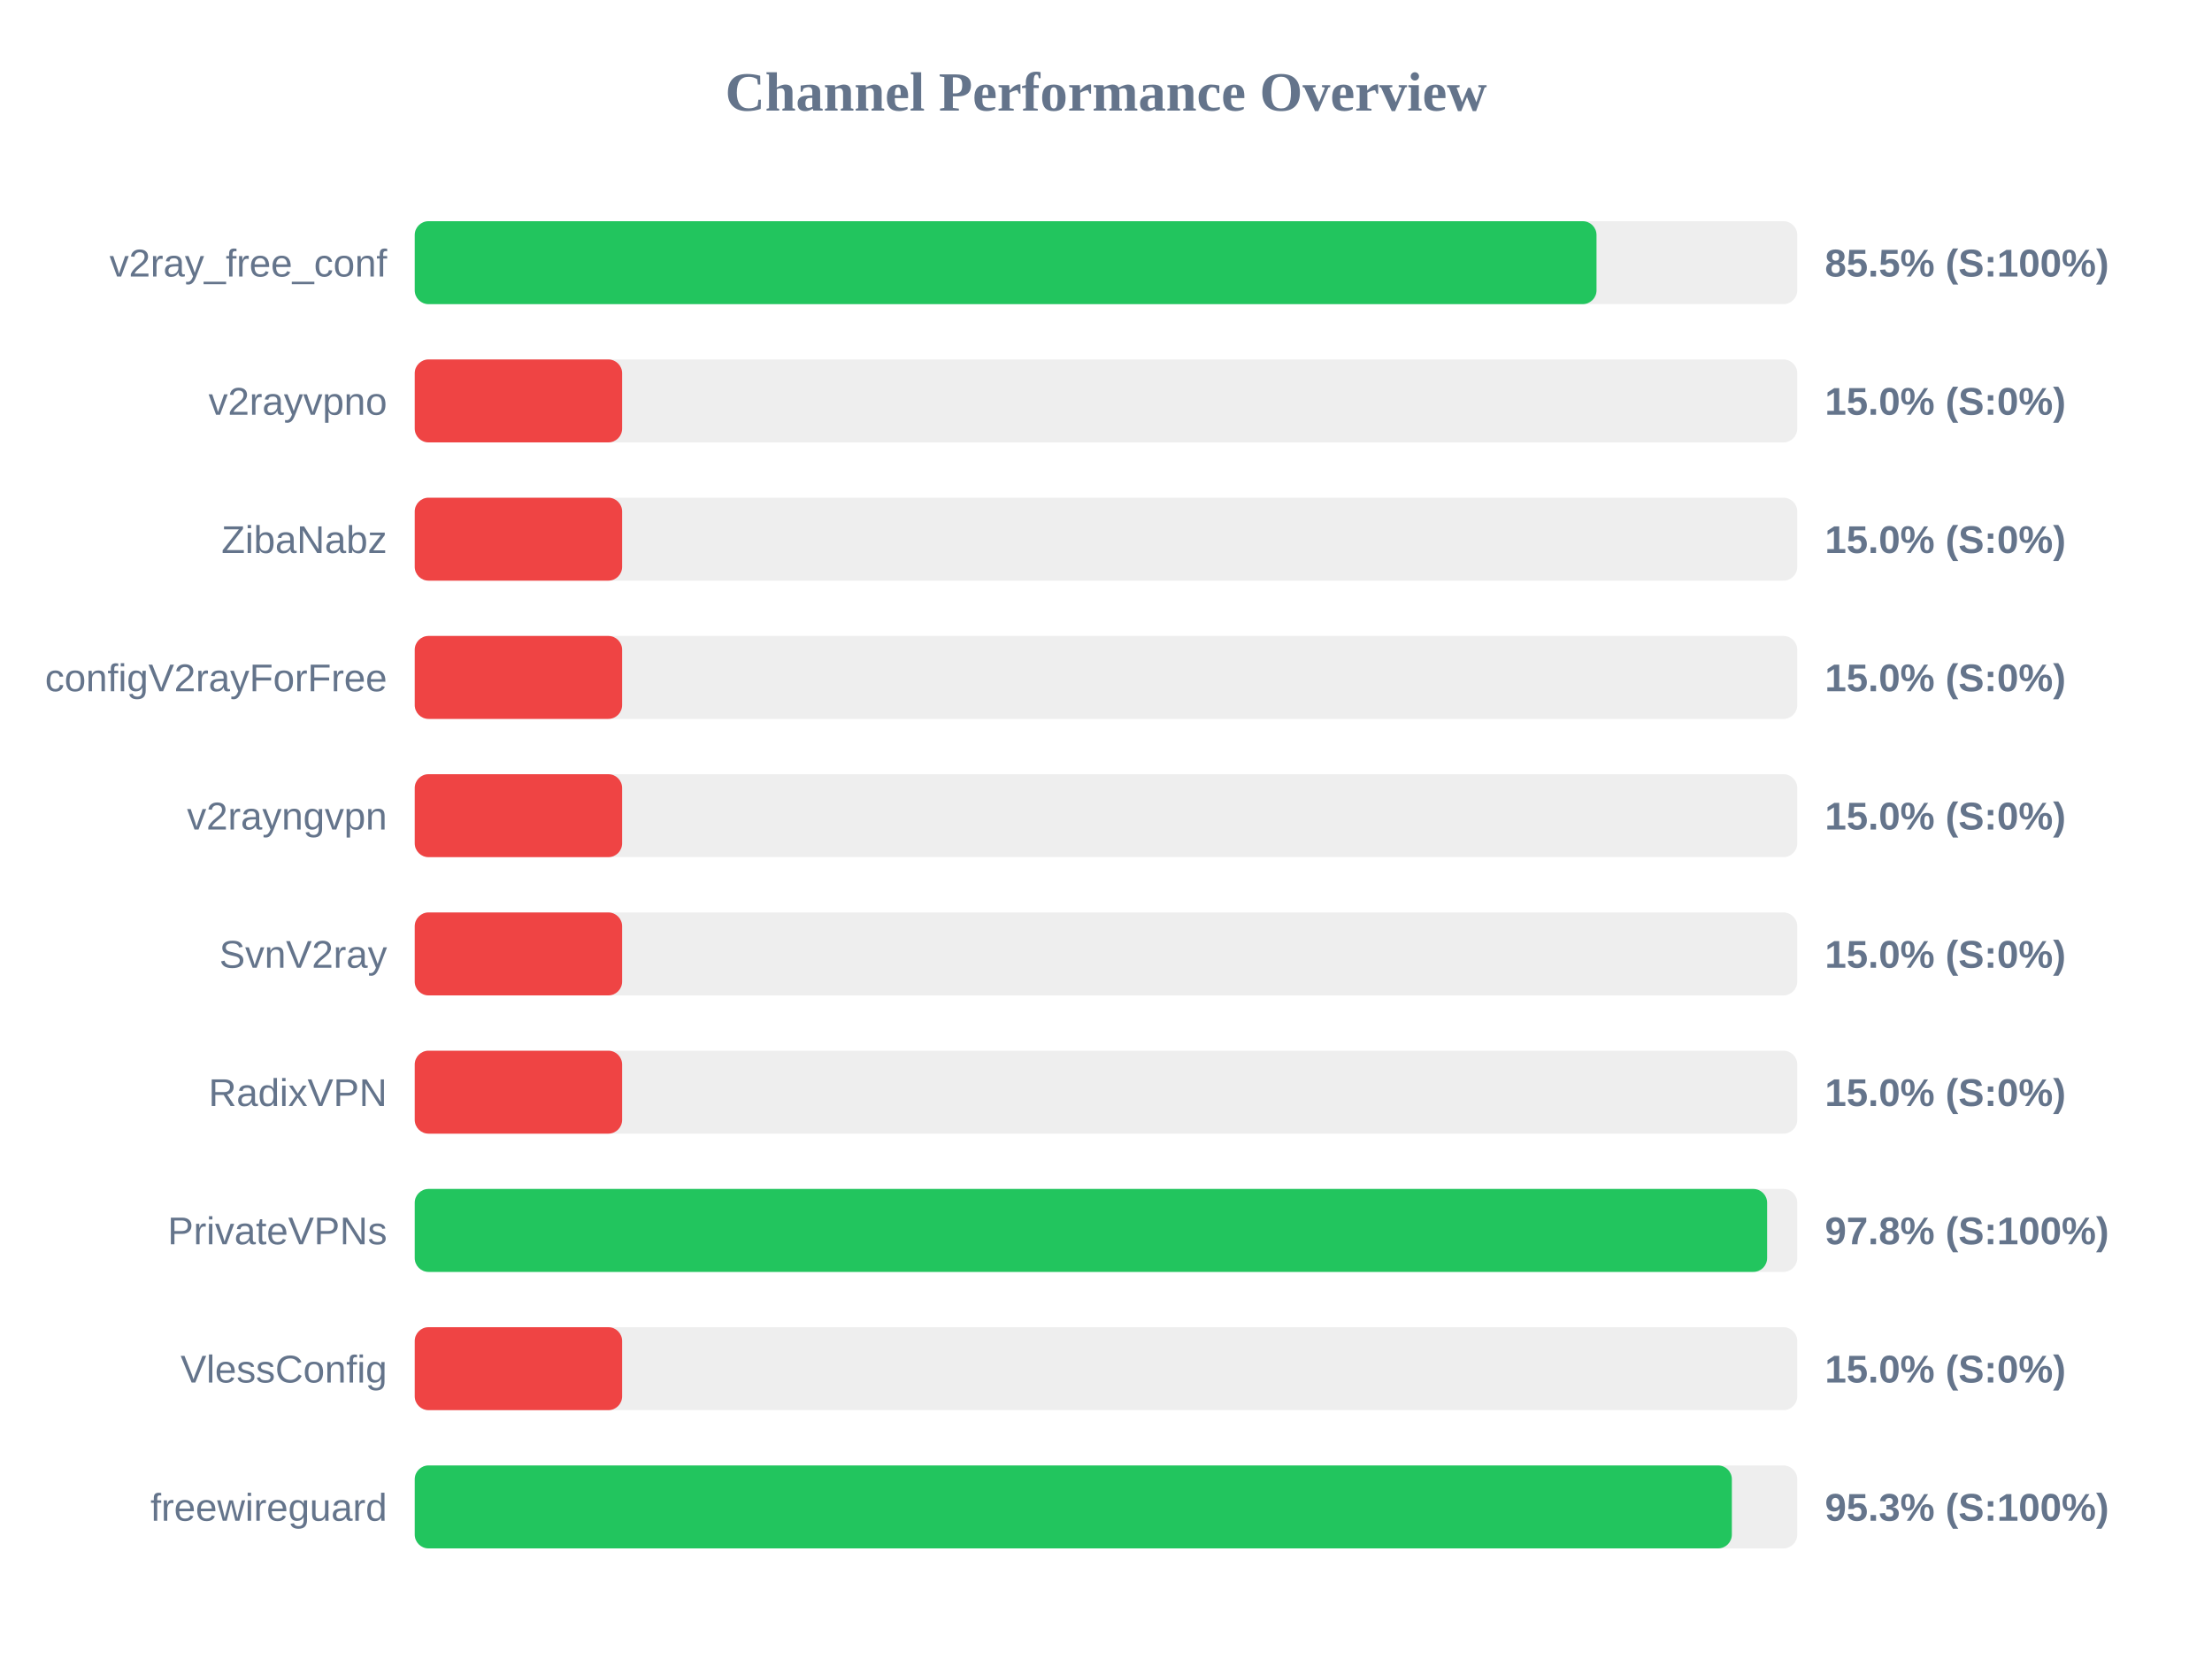
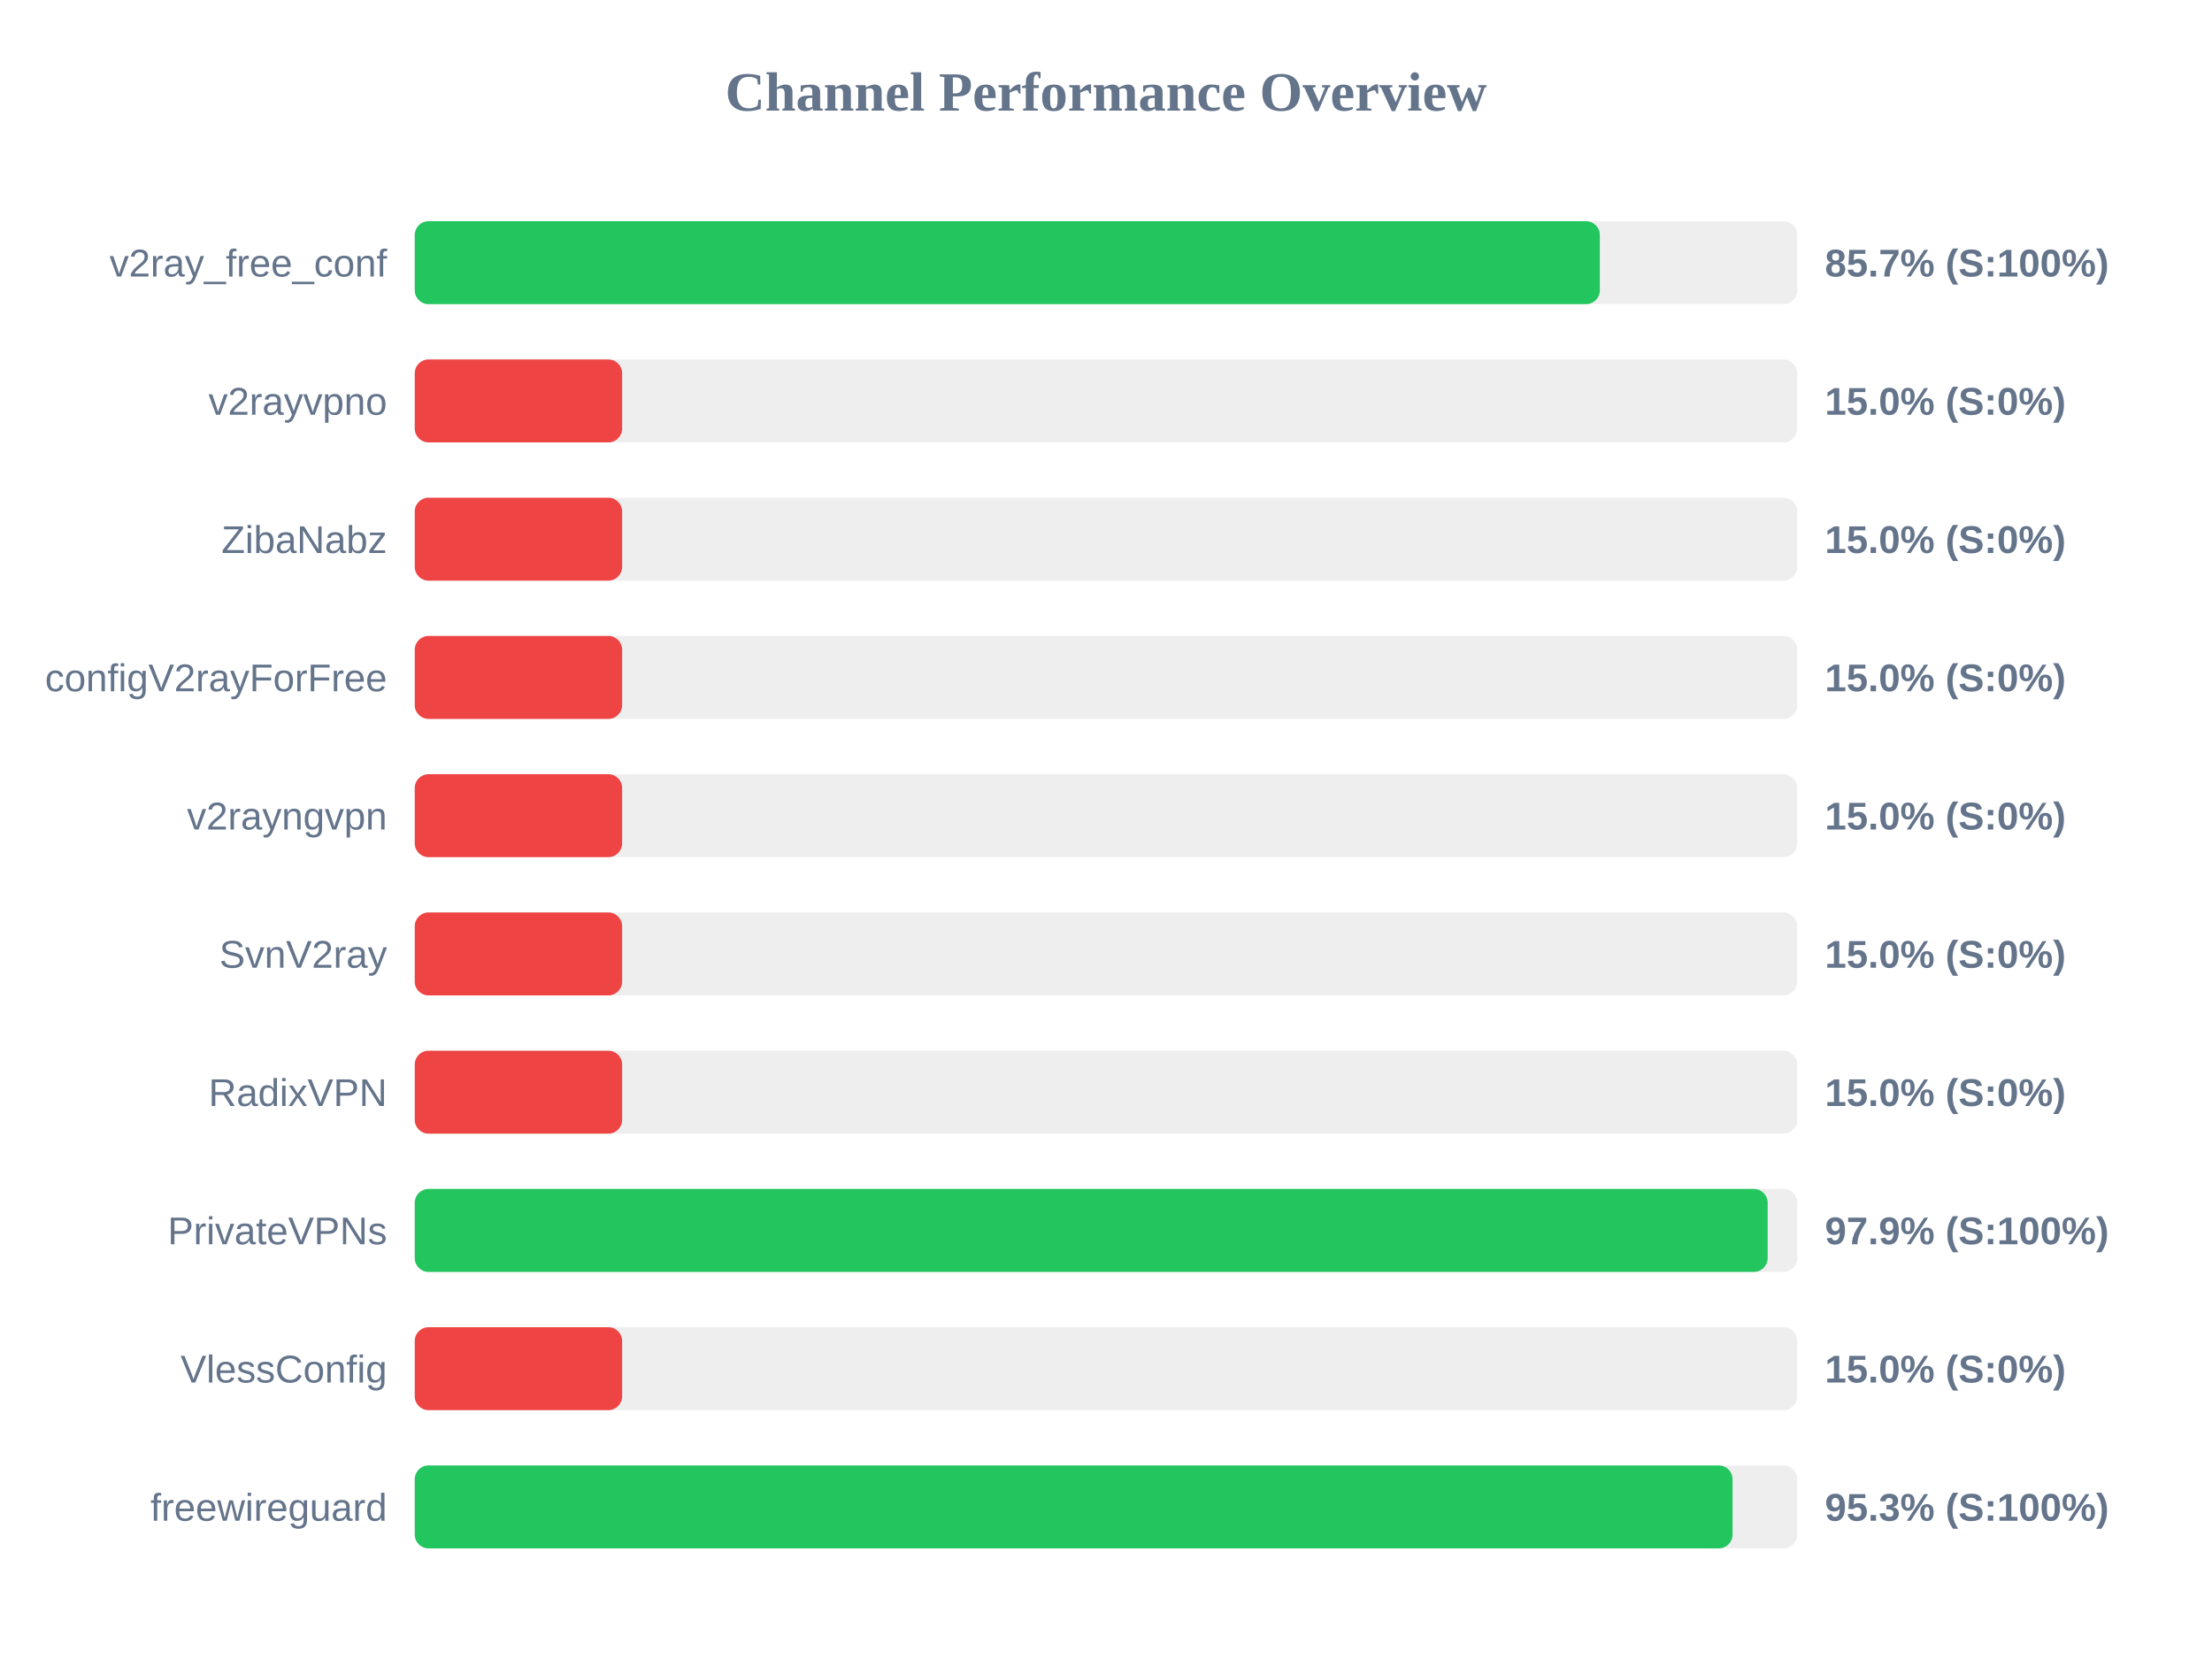
<svg xmlns="http://www.w3.org/2000/svg" width="800" height="600" version="1.1">
  <style>
        .row { font: 14px Arial; fill: #64748b; }
        .score { font: bold 14px Arial; fill: #64748b; }
    </style>
  <text x="400" y="40" text-anchor="middle" font-size="20px" font-weight="bold" fill="#64748b">Channel Performance Overview</text>
  <rect x="150" y="80" width="500" height="30" fill="#eee" rx="5" />
-   <rect x="150" y="80" width="427.4" height="30" fill="#22c55e" rx="5" />
+   <rect x="150" y="80" width="428.6" height="30" fill="#22c55e" rx="5" />
  <text x="140" y="100" text-anchor="end" class="row">v2ray_free_conf</text>
-   <text x="660" y="100" text-anchor="start" class="score">85.5% (S:100%)</text>
+   <text x="660" y="100" text-anchor="start" class="score">85.7% (S:100%)</text>
  <rect x="150" y="130" width="500" height="30" fill="#eee" rx="5" />
  <rect x="150" y="130" width="75.0" height="30" fill="#ef4444" rx="5" />
  <text x="140" y="150" text-anchor="end" class="row">v2rayvpno</text>
  <text x="660" y="150" text-anchor="start" class="score">15.0% (S:0%)</text>
  <rect x="150" y="180" width="500" height="30" fill="#eee" rx="5" />
  <rect x="150" y="180" width="75.0" height="30" fill="#ef4444" rx="5" />
  <text x="140" y="200" text-anchor="end" class="row">ZibaNabz</text>
  <text x="660" y="200" text-anchor="start" class="score">15.0% (S:0%)</text>
  <rect x="150" y="230" width="500" height="30" fill="#eee" rx="5" />
  <rect x="150" y="230" width="75.0" height="30" fill="#ef4444" rx="5" />
  <text x="140" y="250" text-anchor="end" class="row">configV2rayForFree</text>
  <text x="660" y="250" text-anchor="start" class="score">15.0% (S:0%)</text>
  <rect x="150" y="280" width="500" height="30" fill="#eee" rx="5" />
  <rect x="150" y="280" width="75.0" height="30" fill="#ef4444" rx="5" />
  <text x="140" y="300" text-anchor="end" class="row">v2rayngvpn</text>
  <text x="660" y="300" text-anchor="start" class="score">15.0% (S:0%)</text>
  <rect x="150" y="330" width="500" height="30" fill="#eee" rx="5" />
  <rect x="150" y="330" width="75.0" height="30" fill="#ef4444" rx="5" />
  <text x="140" y="350" text-anchor="end" class="row">SvnV2ray</text>
  <text x="660" y="350" text-anchor="start" class="score">15.0% (S:0%)</text>
  <rect x="150" y="380" width="500" height="30" fill="#eee" rx="5" />
  <rect x="150" y="380" width="75.0" height="30" fill="#ef4444" rx="5" />
  <text x="140" y="400" text-anchor="end" class="row">RadixVPN</text>
  <text x="660" y="400" text-anchor="start" class="score">15.0% (S:0%)</text>
  <rect x="150" y="430" width="500" height="30" fill="#eee" rx="5" />
-   <rect x="150" y="430" width="489.1" height="30" fill="#22c55e" rx="5" />
+   <rect x="150" y="430" width="489.3" height="30" fill="#22c55e" rx="5" />
  <text x="140" y="450" text-anchor="end" class="row">PrivateVPNs</text>
-   <text x="660" y="450" text-anchor="start" class="score">97.8% (S:100%)</text>
+   <text x="660" y="450" text-anchor="start" class="score">97.9% (S:100%)</text>
  <rect x="150" y="480" width="500" height="30" fill="#eee" rx="5" />
  <rect x="150" y="480" width="75.0" height="30" fill="#ef4444" rx="5" />
  <text x="140" y="500" text-anchor="end" class="row">VlessConfig</text>
  <text x="660" y="500" text-anchor="start" class="score">15.0% (S:0%)</text>
  <rect x="150" y="530" width="500" height="30" fill="#eee" rx="5" />
-   <rect x="150" y="530" width="476.35" height="30" fill="#22c55e" rx="5" />
+   <rect x="150" y="530" width="476.6" height="30" fill="#22c55e" rx="5" />
  <text x="140" y="550" text-anchor="end" class="row">freewireguard</text>
  <text x="660" y="550" text-anchor="start" class="score">95.3% (S:100%)</text>
</svg>
